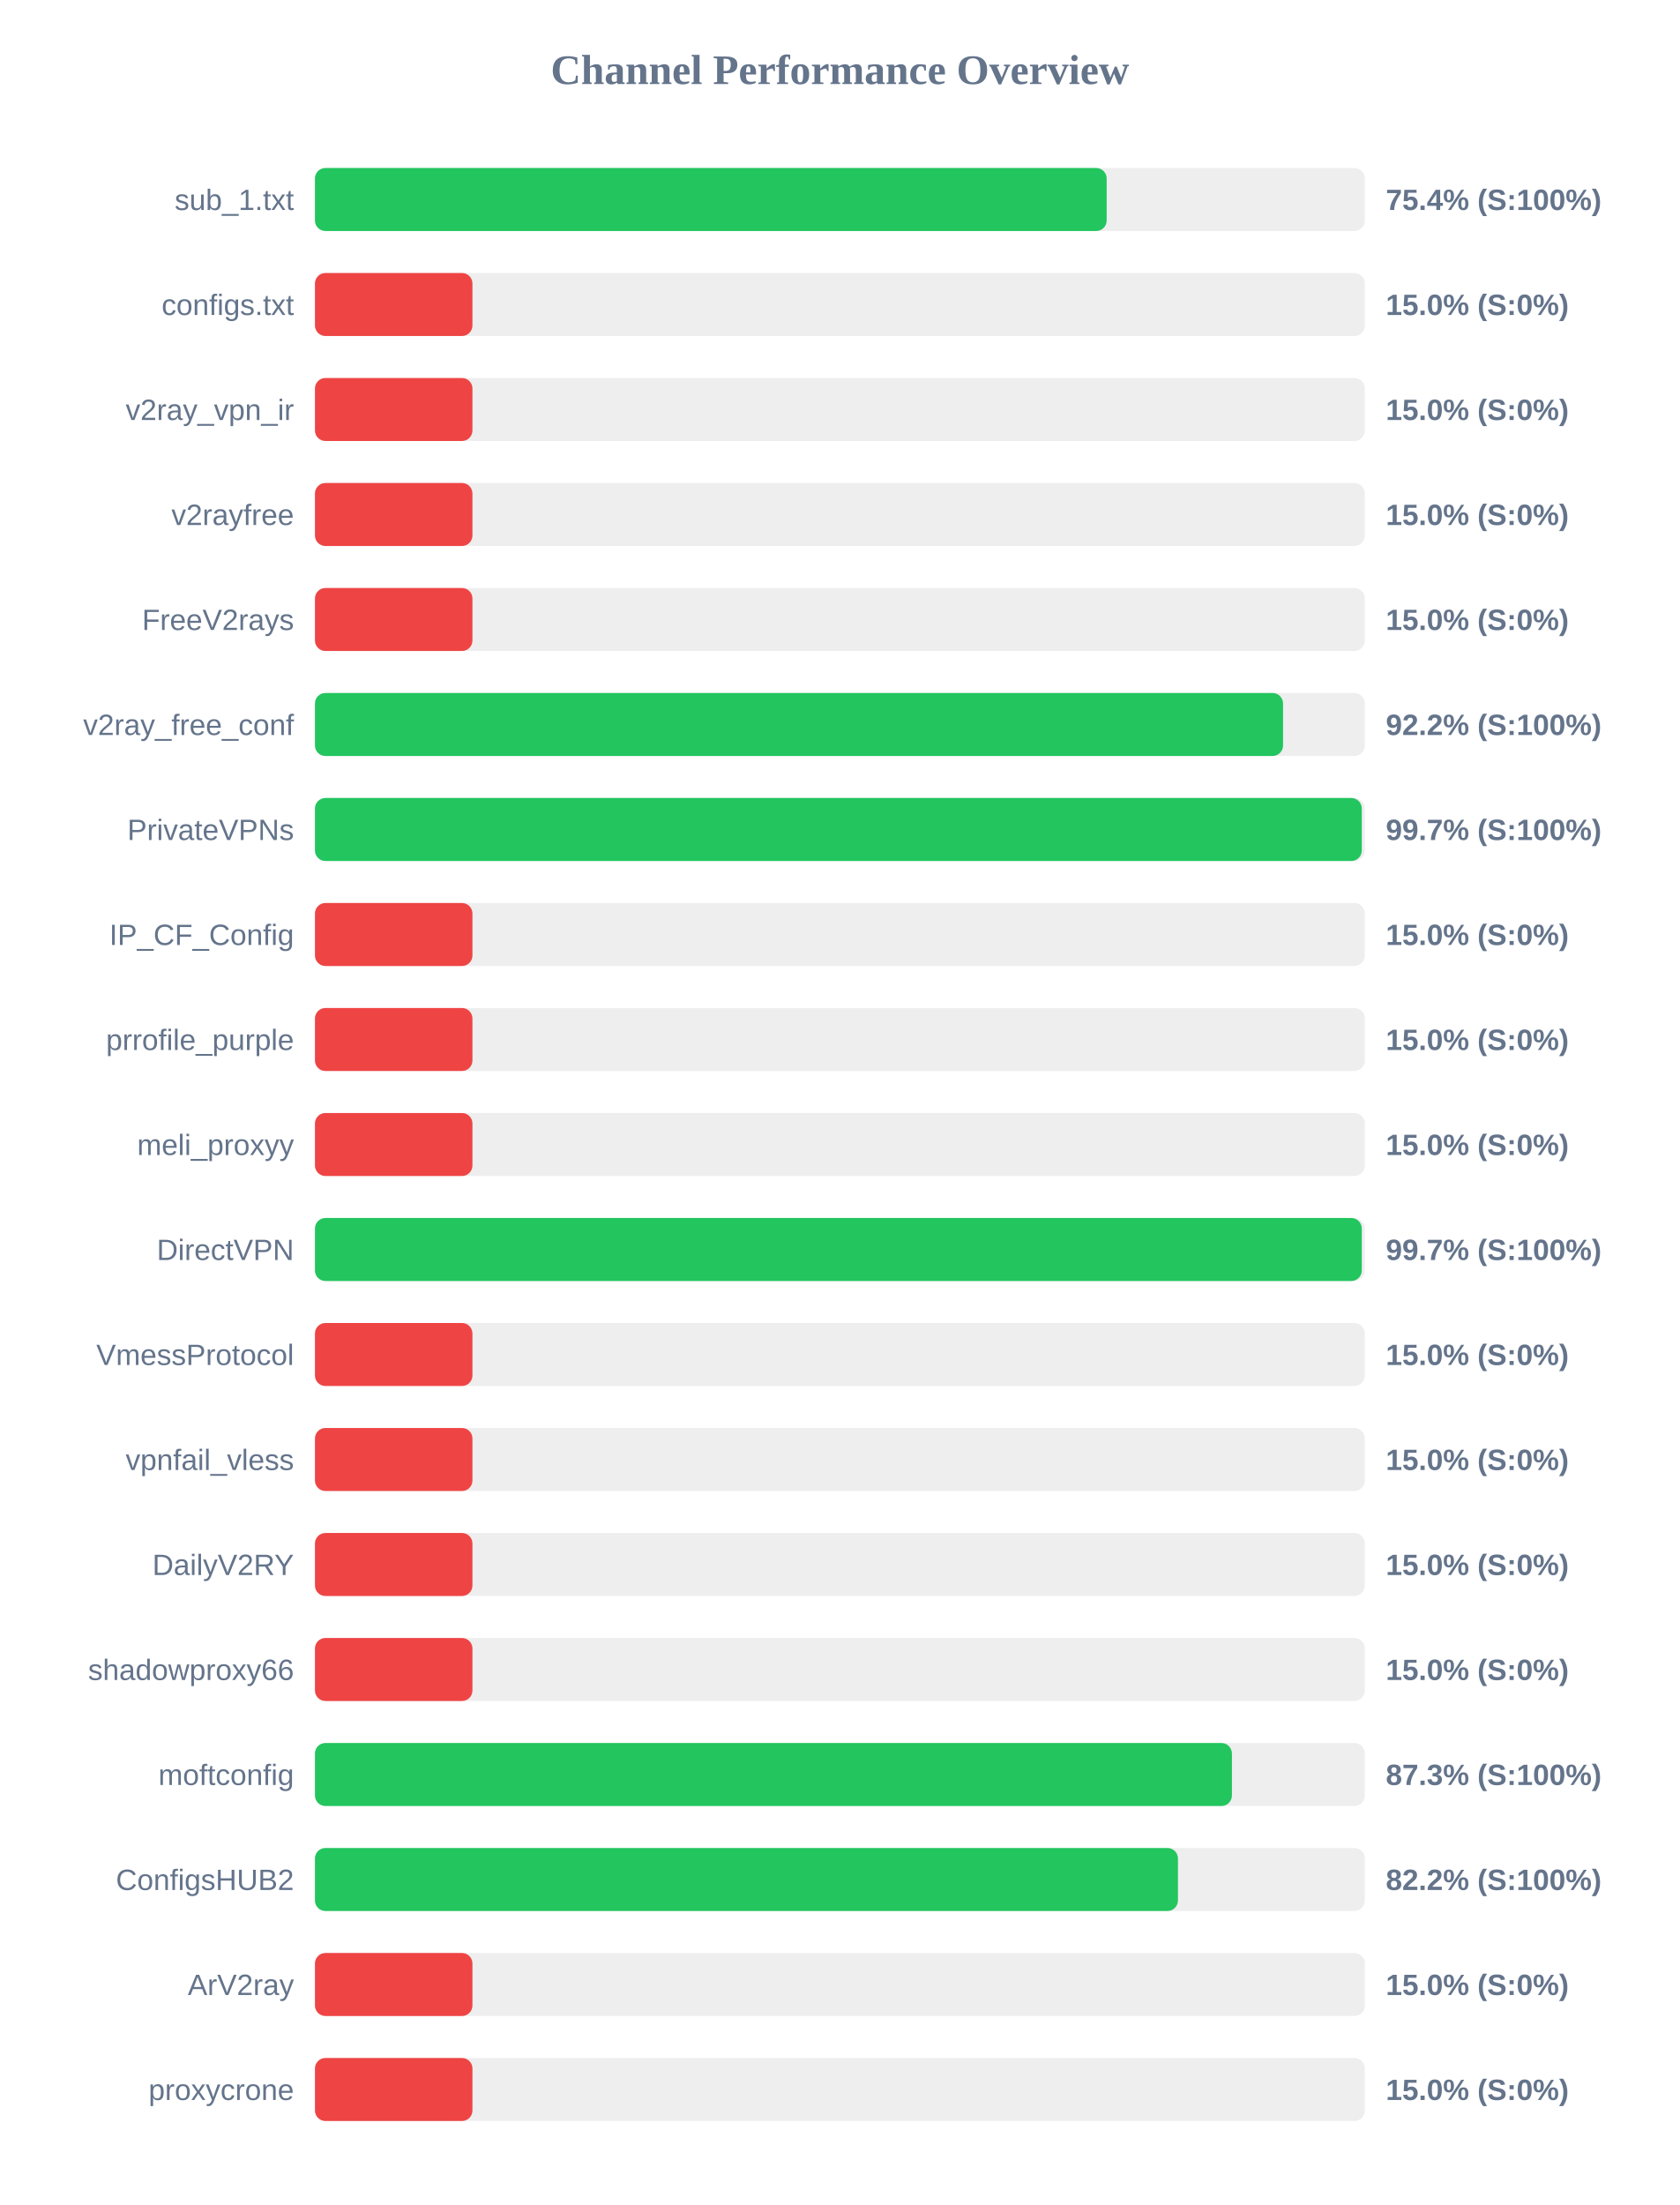
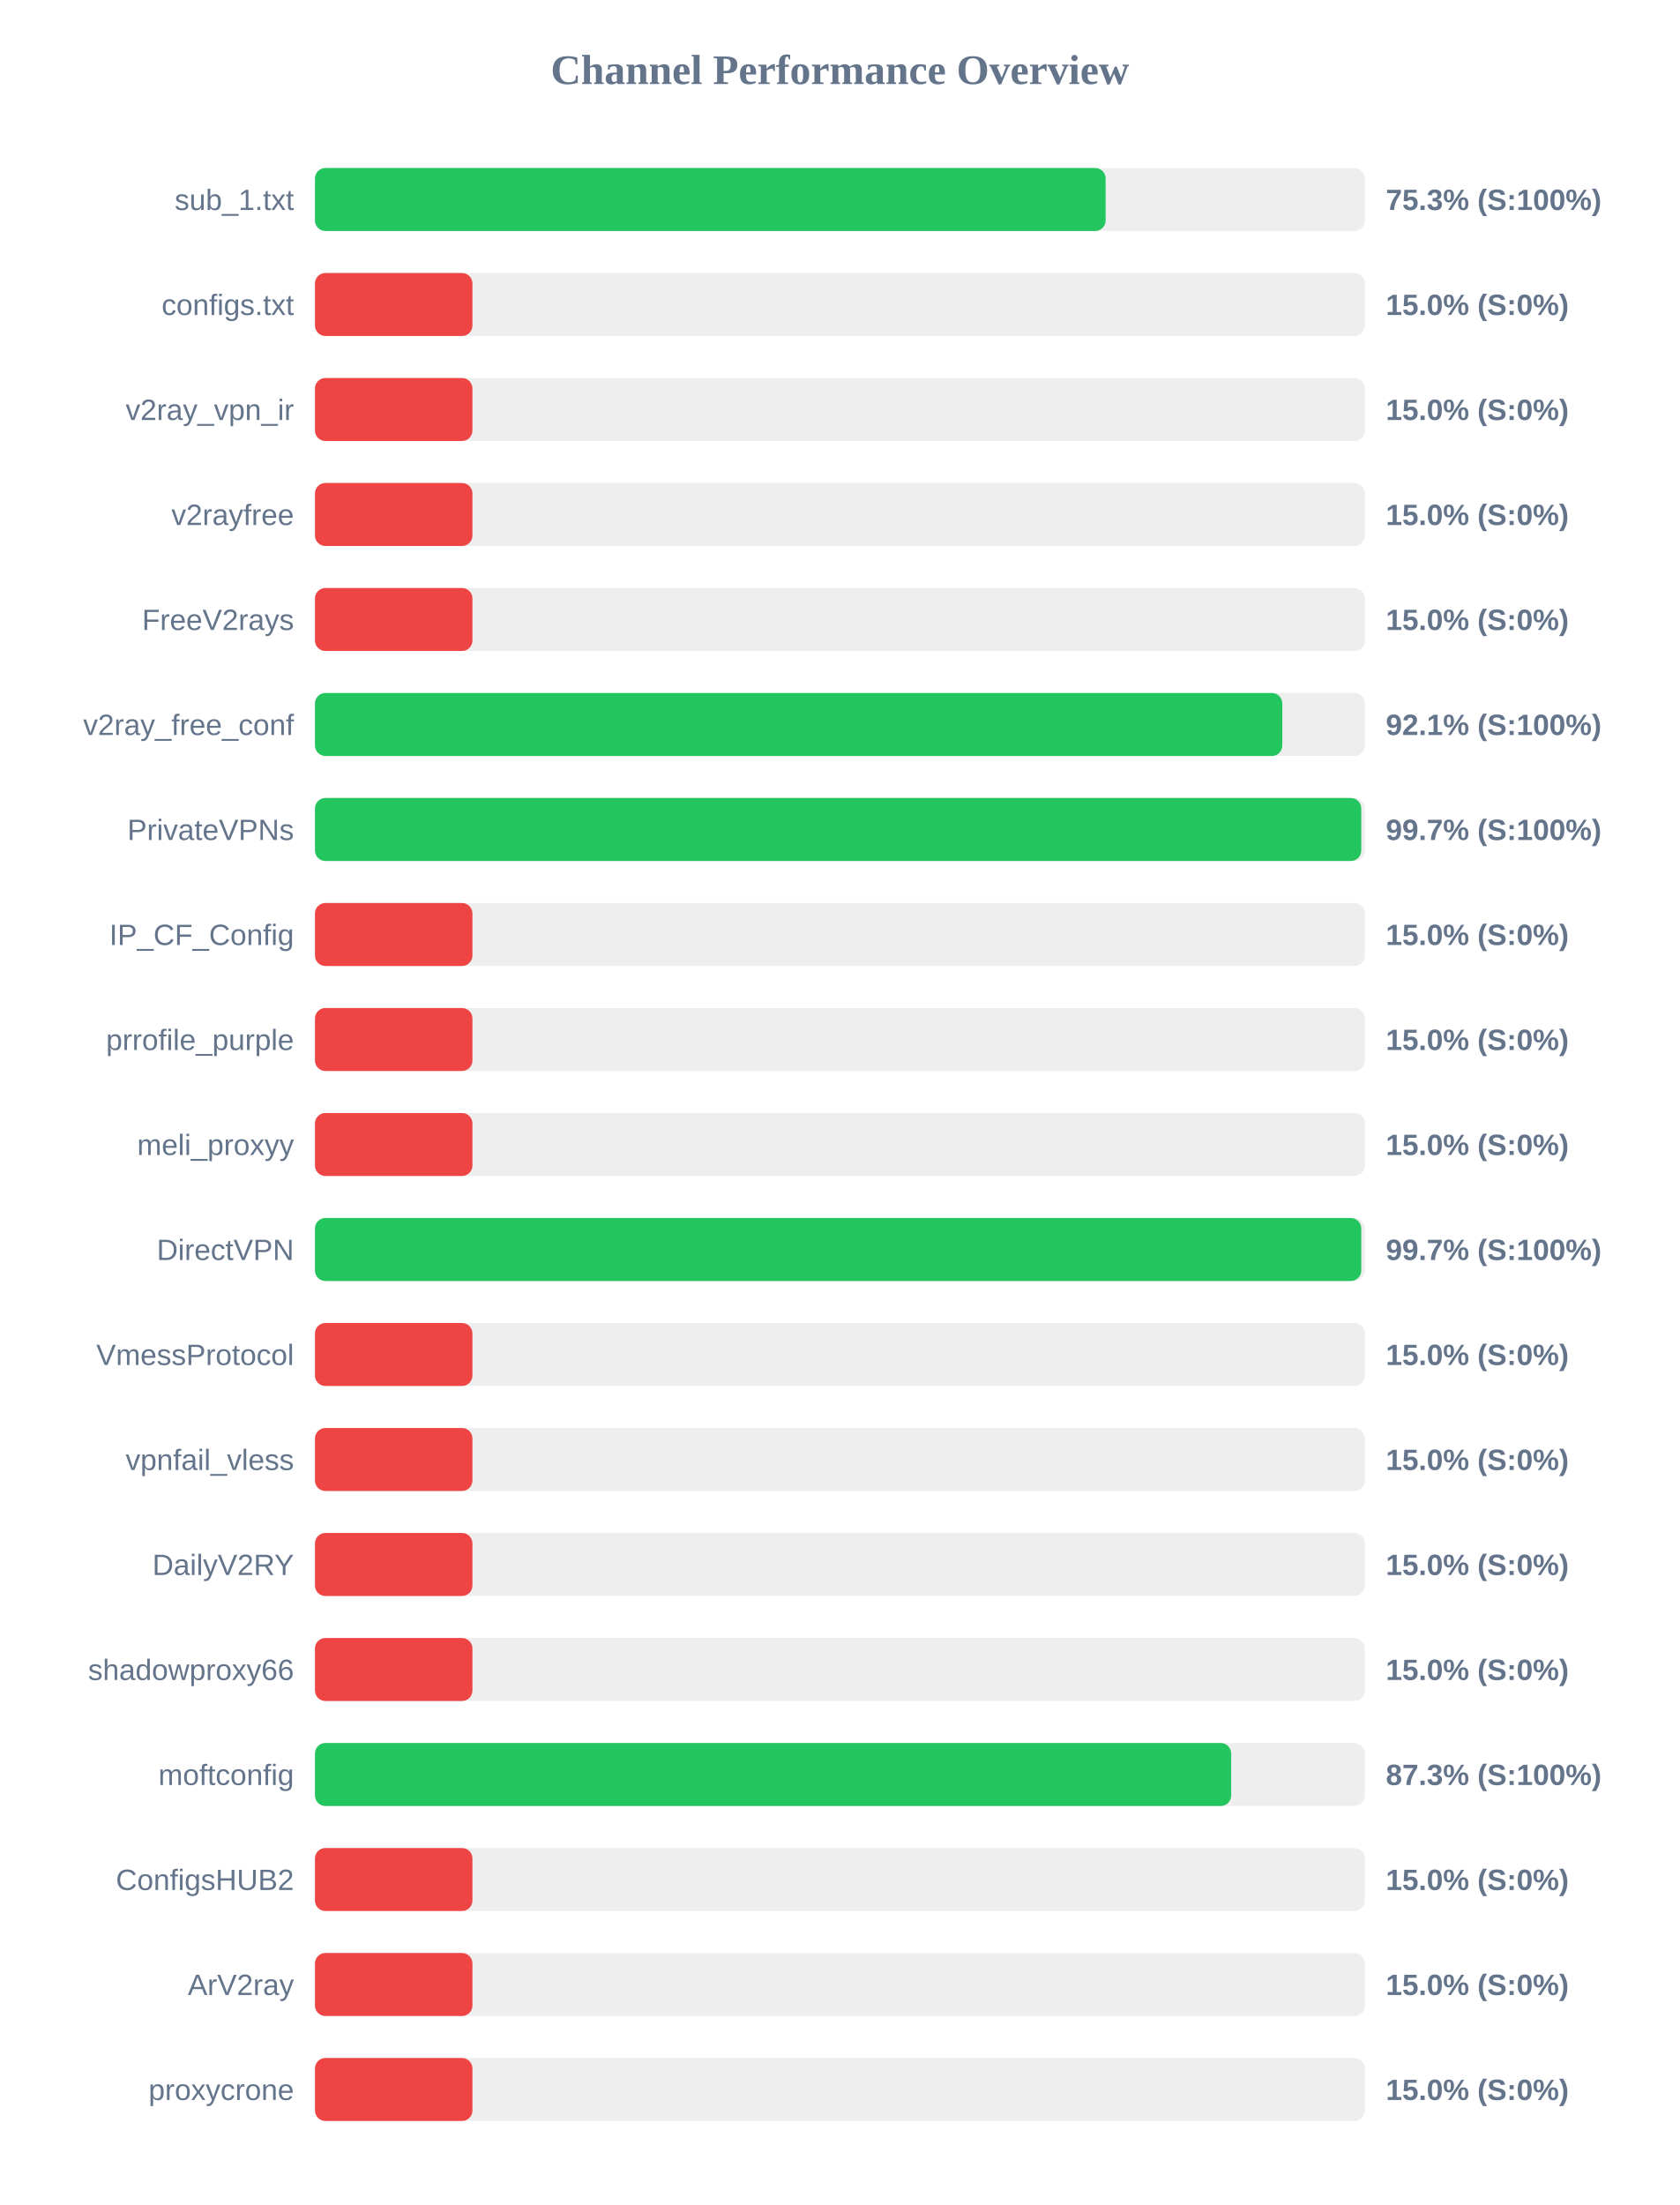
<svg xmlns="http://www.w3.org/2000/svg" width="800" height="1050" version="1.1">
  <style>
        .row { font: 14px Arial; fill: #64748b; }
        .score { font: bold 14px Arial; fill: #64748b; }
    </style>
  <text x="400" y="40" text-anchor="middle" font-size="20px" font-weight="bold" fill="#64748b">Channel Performance Overview</text>
  <rect x="150" y="80" width="500" height="30" fill="#eee" rx="5" />
-   <rect x="150" y="80" width="377.05" height="30" fill="#22c55e" rx="5" />
+   <rect x="150" y="80" width="376.55" height="30" fill="#22c55e" rx="5" />
  <text x="140" y="100" text-anchor="end" class="row">sub_1.txt</text>
-   <text x="660" y="100" text-anchor="start" class="score">75.4% (S:100%)</text>
+   <text x="660" y="100" text-anchor="start" class="score">75.3% (S:100%)</text>
  <rect x="150" y="130" width="500" height="30" fill="#eee" rx="5" />
  <rect x="150" y="130" width="75.0" height="30" fill="#ef4444" rx="5" />
  <text x="140" y="150" text-anchor="end" class="row">configs.txt</text>
  <text x="660" y="150" text-anchor="start" class="score">15.0% (S:0%)</text>
  <rect x="150" y="180" width="500" height="30" fill="#eee" rx="5" />
  <rect x="150" y="180" width="75.0" height="30" fill="#ef4444" rx="5" />
  <text x="140" y="200" text-anchor="end" class="row">v2ray_vpn_ir</text>
  <text x="660" y="200" text-anchor="start" class="score">15.0% (S:0%)</text>
  <rect x="150" y="230" width="500" height="30" fill="#eee" rx="5" />
  <rect x="150" y="230" width="75.0" height="30" fill="#ef4444" rx="5" />
  <text x="140" y="250" text-anchor="end" class="row">v2rayfree</text>
  <text x="660" y="250" text-anchor="start" class="score">15.0% (S:0%)</text>
  <rect x="150" y="280" width="500" height="30" fill="#eee" rx="5" />
  <rect x="150" y="280" width="75.0" height="30" fill="#ef4444" rx="5" />
  <text x="140" y="300" text-anchor="end" class="row">FreeV2rays</text>
  <text x="660" y="300" text-anchor="start" class="score">15.0% (S:0%)</text>
  <rect x="150" y="330" width="500" height="30" fill="#eee" rx="5" />
-   <rect x="150" y="330" width="461.05" height="30" fill="#22c55e" rx="5" />
+   <rect x="150" y="330" width="460.7" height="30" fill="#22c55e" rx="5" />
  <text x="140" y="350" text-anchor="end" class="row">v2ray_free_conf</text>
-   <text x="660" y="350" text-anchor="start" class="score">92.2% (S:100%)</text>
+   <text x="660" y="350" text-anchor="start" class="score">92.1% (S:100%)</text>
  <rect x="150" y="380" width="500" height="30" fill="#eee" rx="5" />
-   <rect x="150" y="380" width="498.55" height="30" fill="#22c55e" rx="5" />
+   <rect x="150" y="380" width="498.3" height="30" fill="#22c55e" rx="5" />
  <text x="140" y="400" text-anchor="end" class="row">PrivateVPNs</text>
  <text x="660" y="400" text-anchor="start" class="score">99.7% (S:100%)</text>
  <rect x="150" y="430" width="500" height="30" fill="#eee" rx="5" />
  <rect x="150" y="430" width="75.0" height="30" fill="#ef4444" rx="5" />
  <text x="140" y="450" text-anchor="end" class="row">IP_CF_Config</text>
  <text x="660" y="450" text-anchor="start" class="score">15.0% (S:0%)</text>
  <rect x="150" y="480" width="500" height="30" fill="#eee" rx="5" />
  <rect x="150" y="480" width="75.0" height="30" fill="#ef4444" rx="5" />
  <text x="140" y="500" text-anchor="end" class="row">prrofile_purple</text>
  <text x="660" y="500" text-anchor="start" class="score">15.0% (S:0%)</text>
  <rect x="150" y="530" width="500" height="30" fill="#eee" rx="5" />
  <rect x="150" y="530" width="75.0" height="30" fill="#ef4444" rx="5" />
  <text x="140" y="550" text-anchor="end" class="row">meli_proxyy</text>
  <text x="660" y="550" text-anchor="start" class="score">15.0% (S:0%)</text>
  <rect x="150" y="580" width="500" height="30" fill="#eee" rx="5" />
-   <rect x="150" y="580" width="498.55" height="30" fill="#22c55e" rx="5" />
+   <rect x="150" y="580" width="498.3" height="30" fill="#22c55e" rx="5" />
  <text x="140" y="600" text-anchor="end" class="row">DirectVPN</text>
  <text x="660" y="600" text-anchor="start" class="score">99.7% (S:100%)</text>
  <rect x="150" y="630" width="500" height="30" fill="#eee" rx="5" />
  <rect x="150" y="630" width="75.0" height="30" fill="#ef4444" rx="5" />
  <text x="140" y="650" text-anchor="end" class="row">VmessProtocol</text>
  <text x="660" y="650" text-anchor="start" class="score">15.0% (S:0%)</text>
  <rect x="150" y="680" width="500" height="30" fill="#eee" rx="5" />
  <rect x="150" y="680" width="75.0" height="30" fill="#ef4444" rx="5" />
  <text x="140" y="700" text-anchor="end" class="row">vpnfail_vless</text>
  <text x="660" y="700" text-anchor="start" class="score">15.0% (S:0%)</text>
  <rect x="150" y="730" width="500" height="30" fill="#eee" rx="5" />
  <rect x="150" y="730" width="75.0" height="30" fill="#ef4444" rx="5" />
  <text x="140" y="750" text-anchor="end" class="row">DailyV2RY</text>
  <text x="660" y="750" text-anchor="start" class="score">15.0% (S:0%)</text>
  <rect x="150" y="780" width="500" height="30" fill="#eee" rx="5" />
  <rect x="150" y="780" width="75.0" height="30" fill="#ef4444" rx="5" />
  <text x="140" y="800" text-anchor="end" class="row">shadowproxy66</text>
  <text x="660" y="800" text-anchor="start" class="score">15.0% (S:0%)</text>
  <rect x="150" y="830" width="500" height="30" fill="#eee" rx="5" />
-   <rect x="150" y="830" width="436.7" height="30" fill="#22c55e" rx="5" />
+   <rect x="150" y="830" width="436.35" height="30" fill="#22c55e" rx="5" />
  <text x="140" y="850" text-anchor="end" class="row">moftconfig</text>
  <text x="660" y="850" text-anchor="start" class="score">87.3% (S:100%)</text>
  <rect x="150" y="880" width="500" height="30" fill="#eee" rx="5" />
-   <rect x="150" y="880" width="411.0" height="30" fill="#22c55e" rx="5" />
+   <rect x="150" y="880" width="75.0" height="30" fill="#ef4444" rx="5" />
  <text x="140" y="900" text-anchor="end" class="row">ConfigsHUB2</text>
-   <text x="660" y="900" text-anchor="start" class="score">82.2% (S:100%)</text>
+   <text x="660" y="900" text-anchor="start" class="score">15.0% (S:0%)</text>
  <rect x="150" y="930" width="500" height="30" fill="#eee" rx="5" />
  <rect x="150" y="930" width="75.0" height="30" fill="#ef4444" rx="5" />
  <text x="140" y="950" text-anchor="end" class="row">ArV2ray</text>
  <text x="660" y="950" text-anchor="start" class="score">15.0% (S:0%)</text>
  <rect x="150" y="980" width="500" height="30" fill="#eee" rx="5" />
  <rect x="150" y="980" width="75.0" height="30" fill="#ef4444" rx="5" />
  <text x="140" y="1000" text-anchor="end" class="row">proxycrone</text>
  <text x="660" y="1000" text-anchor="start" class="score">15.0% (S:0%)</text>
</svg>
